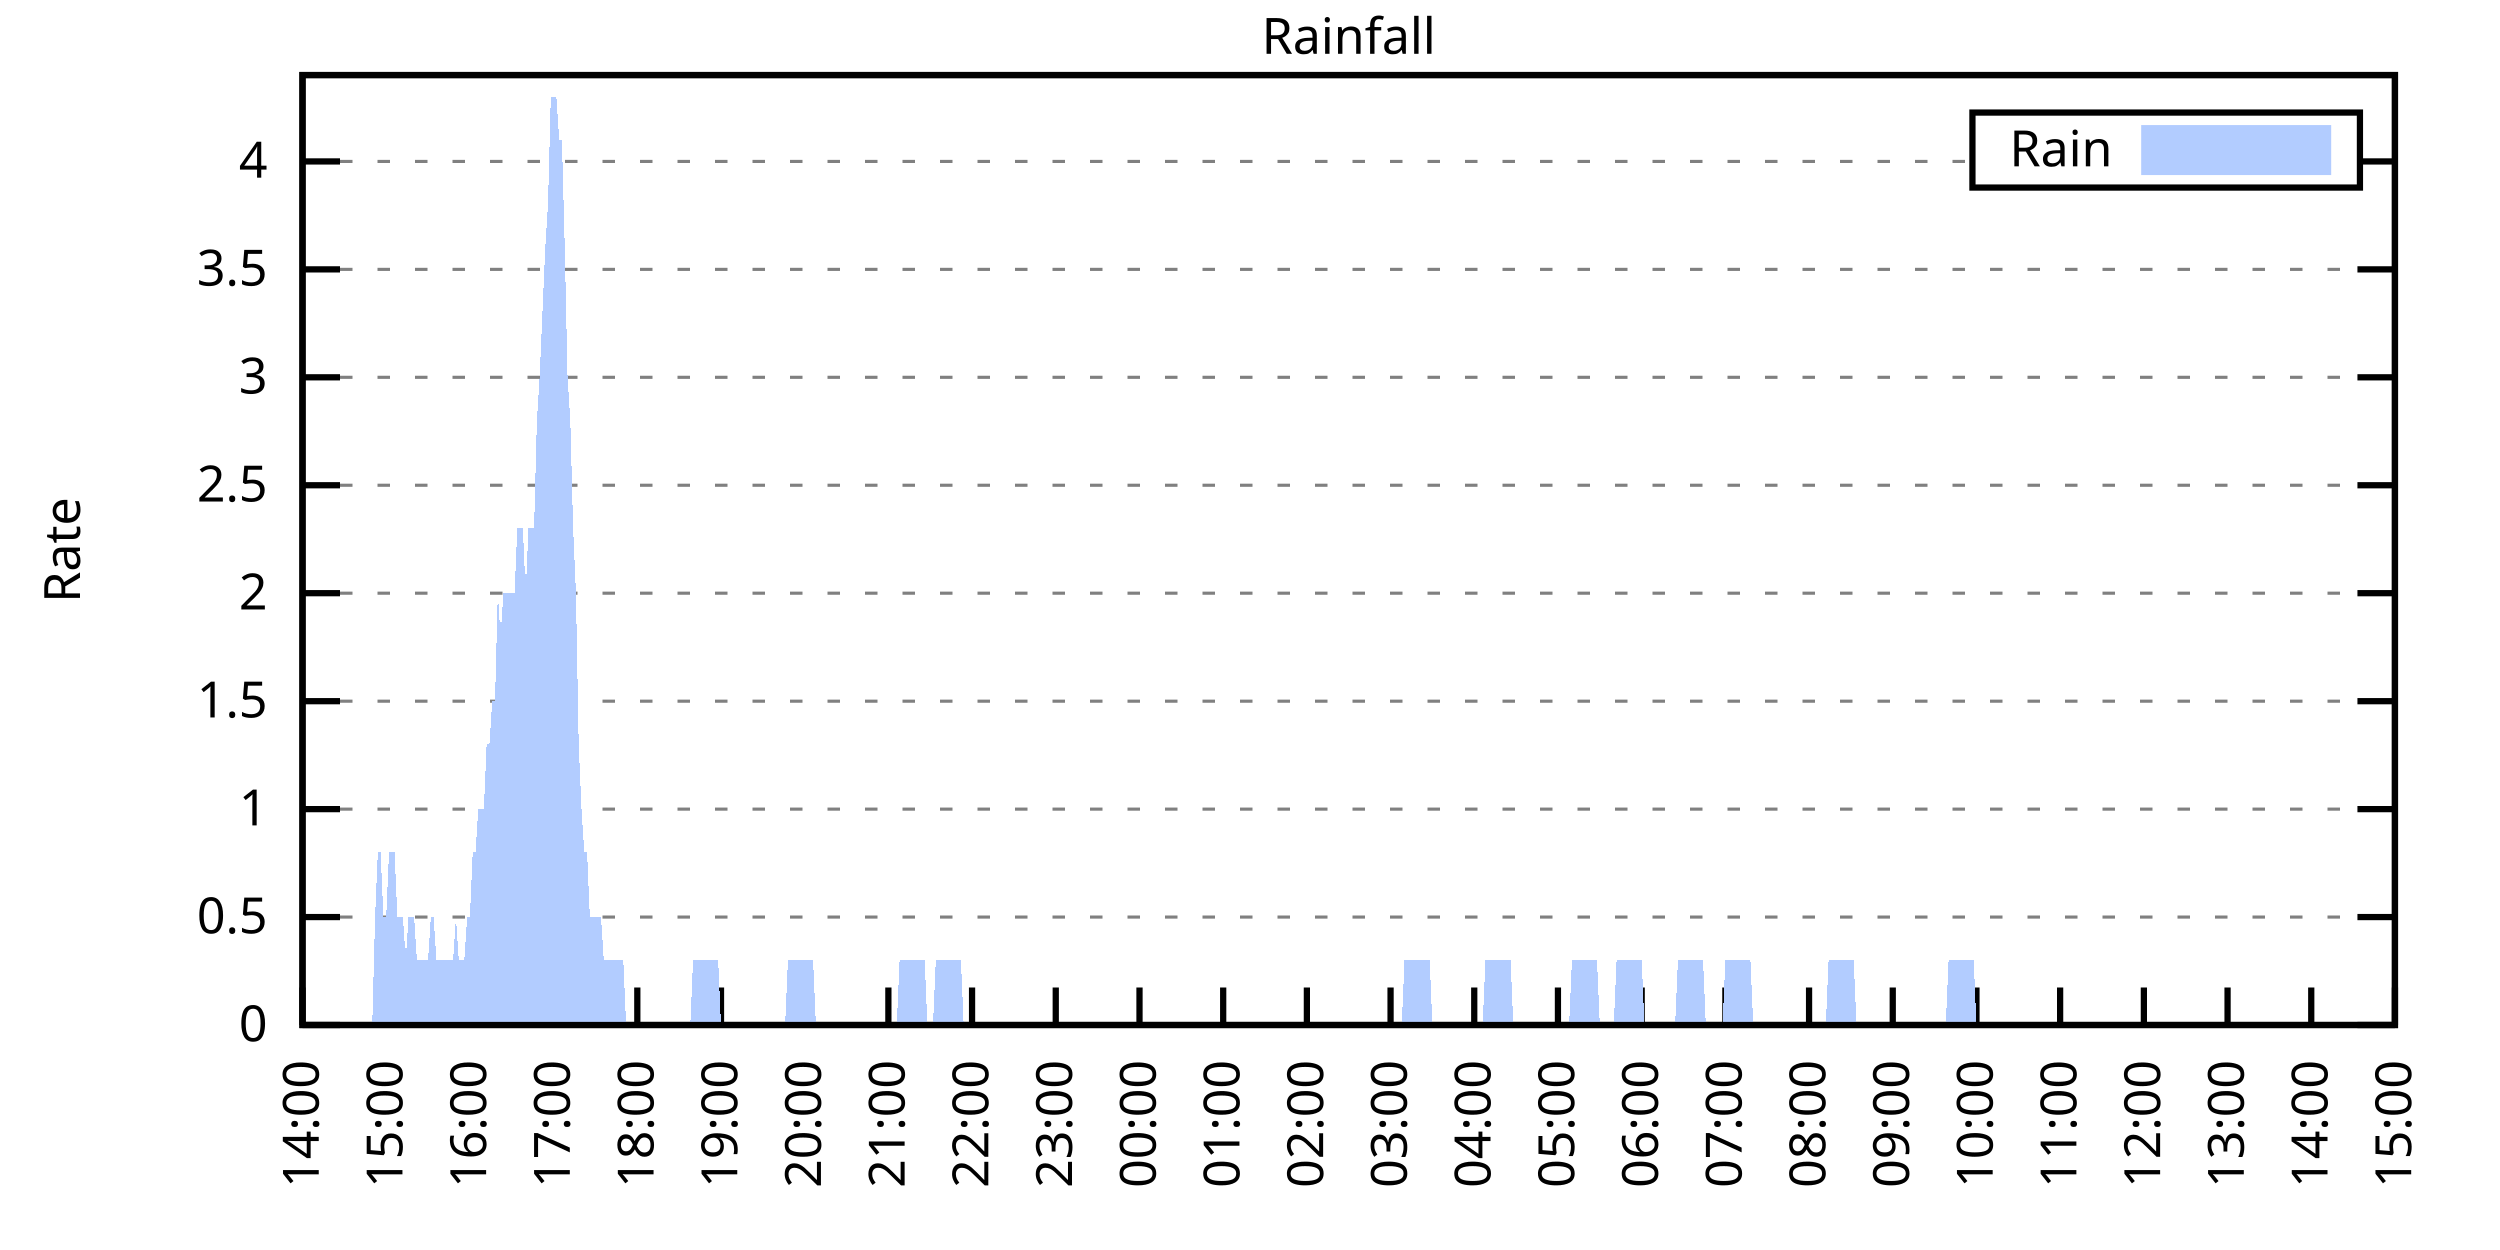
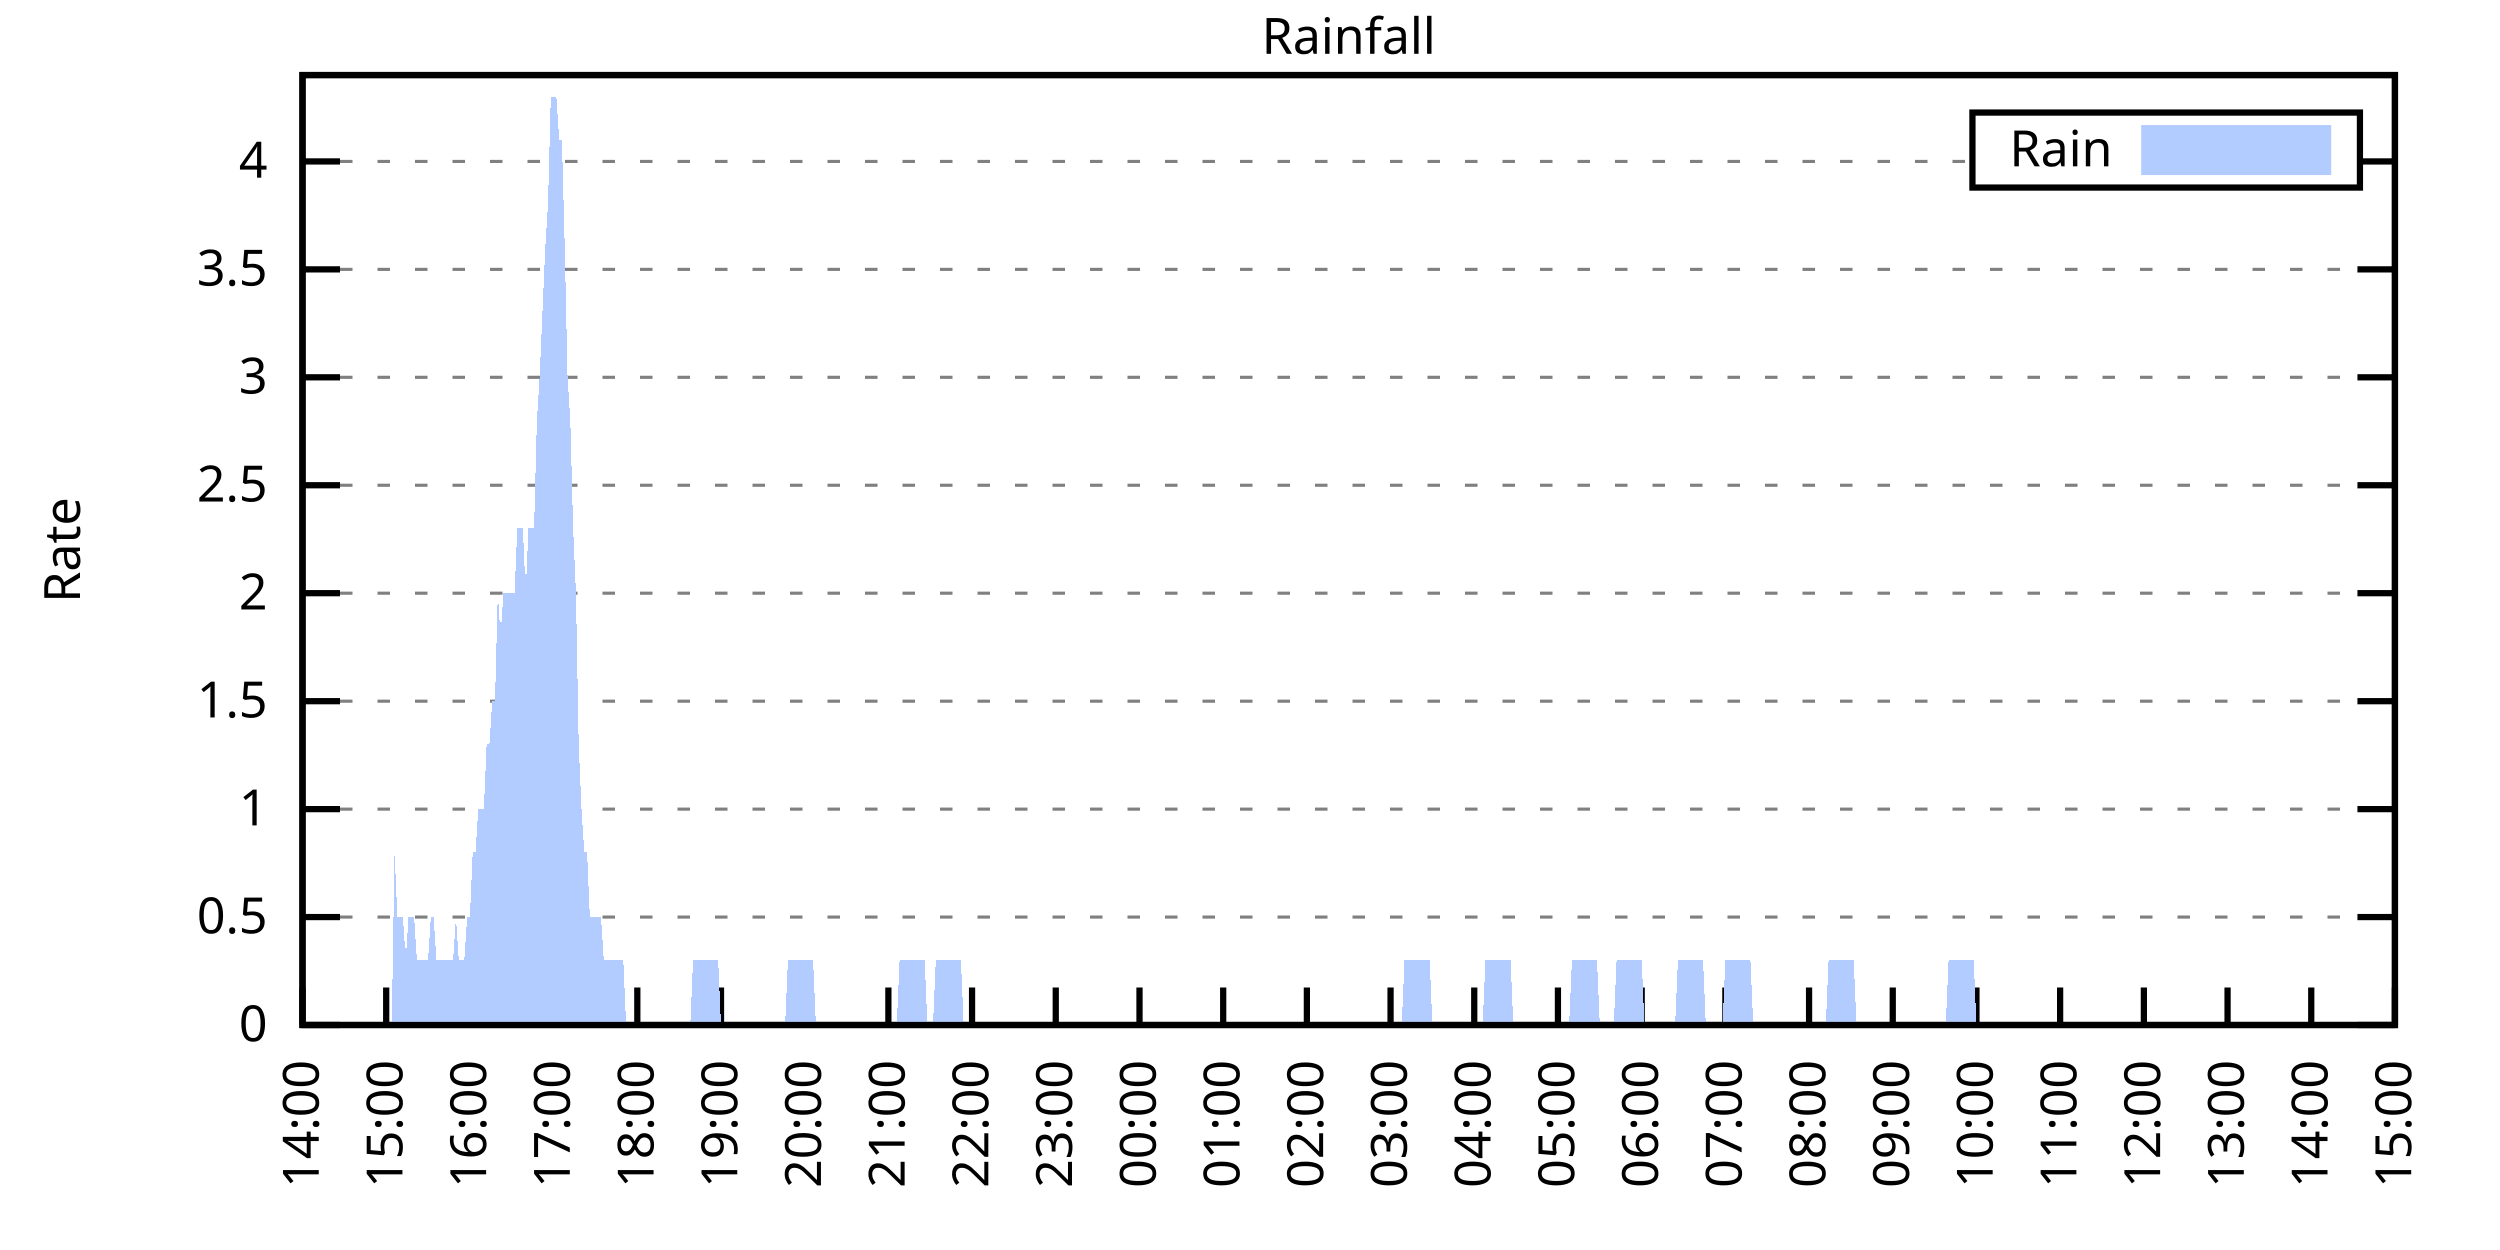
<svg xmlns="http://www.w3.org/2000/svg" xmlns:xlink="http://www.w3.org/1999/xlink" width="400" height="200" viewBox="0 0 400 200">
  <g id="gnuplot_canvas">
    <rect x="0" y="0" width="400" height="200" fill="none" />
    <defs>
      <circle id="gpDot" r="0.5" stroke-width="0.5" stroke="currentColor" />
      <path id="gpPt0" stroke-width="0.333" stroke="currentColor" d="M-1,0 h2 M0,-1 v2" />
      <path id="gpPt1" stroke-width="0.333" stroke="currentColor" d="M-1,-1 L1,1 M1,-1 L-1,1" />
      <path id="gpPt2" stroke-width="0.333" stroke="currentColor" d="M-1,0 L1,0 M0,-1 L0,1 M-1,-1 L1,1 M-1,1 L1,-1" />
      <rect id="gpPt3" stroke-width="0.333" stroke="currentColor" x="-1" y="-1" width="2" height="2" />
      <rect id="gpPt4" stroke-width="0.333" stroke="currentColor" fill="currentColor" x="-1" y="-1" width="2" height="2" />
      <circle id="gpPt5" stroke-width="0.333" stroke="currentColor" cx="0" cy="0" r="1" />
      <use xlink:href="#gpPt5" id="gpPt6" fill="currentColor" stroke="none" />
      <path id="gpPt7" stroke-width="0.333" stroke="currentColor" d="M0,-1.33 L-1.33,0.67 L1.33,0.67 z" />
      <use xlink:href="#gpPt7" id="gpPt8" fill="currentColor" stroke="none" />
      <use xlink:href="#gpPt7" id="gpPt9" stroke="currentColor" transform="rotate(180)" />
      <use xlink:href="#gpPt9" id="gpPt10" fill="currentColor" stroke="none" />
      <use xlink:href="#gpPt3" id="gpPt11" stroke="currentColor" transform="rotate(45)" />
      <use xlink:href="#gpPt11" id="gpPt12" fill="currentColor" stroke="none" />
      <path id="gpPt13" stroke-width="0.333" stroke="currentColor" d="M0,1.330 L1.265,0.411 L0.782,-1.067 L-0.782,-1.076 L-1.265,0.411 z" />
      <use xlink:href="#gpPt13" id="gpPt14" fill="currentColor" stroke="none" />
      <filter id="textbox" filterUnits="objectBoundingBox" x="0" y="0" height="1" width="1">
        <feFlood flood-color="white" flood-opacity="1" result="bgnd" />
        <feComposite in="SourceGraphic" in2="bgnd" operator="atop" />
      </filter>
      <filter id="greybox" filterUnits="objectBoundingBox" x="0" y="0" height="1" width="1">
        <feFlood flood-color="lightgrey" flood-opacity="1" result="grey" />
        <feComposite in="SourceGraphic" in2="grey" operator="atop" />
      </filter>
    </defs>
    <g fill="none" color="white" stroke="currentColor" stroke-width="1.00" stroke-linecap="butt" stroke-linejoin="miter">
</g>
    <g fill="none" color="black" stroke="currentColor" stroke-width="1.00" stroke-linecap="butt" stroke-linejoin="miter">
      <g stroke="none" shape-rendering="crispEdges">
        <polygon fill="rgb(255, 255, 255)" points="48.40,164.00 383.18,164.00 383.18,12.02 48.40,12.02 " />
      </g>
    </g>
    <g fill="none" color="black" stroke="currentColor" stroke-width="1.00" stroke-linecap="butt" stroke-linejoin="miter">
</g>
    <g fill="none" color="black" stroke="black" stroke-width="0.50" stroke-linecap="butt" stroke-linejoin="miter">
</g>
    <g fill="none" color="gray" stroke="currentColor" stroke-width="0.50" stroke-linecap="butt" stroke-linejoin="miter">
      <path stroke="gray" stroke-dasharray="2,4" class="gridline" d="M48.40,164.00 L383.19,164.00  " />
    </g>
    <g fill="none" color="gray" stroke="gray" stroke-width="1.00" stroke-linecap="butt" stroke-linejoin="miter">
</g>
    <g fill="none" color="black" stroke="currentColor" stroke-width="1.00" stroke-linecap="butt" stroke-linejoin="miter">
      <path stroke="black" d="M48.40,164.00 L54.40,164.00 M383.19,164.00 L377.19,164.00  " />
      <g transform="translate(42.80,166.60)" stroke="none" fill="black" font-family="Sans" font-size="8.00" text-anchor="end">
        <text>
          <tspan font-family="Sans"> 0</tspan>
        </text>
      </g>
    </g>
    <g fill="none" color="black" stroke="currentColor" stroke-width="1.00" stroke-linecap="butt" stroke-linejoin="miter">
</g>
    <g fill="none" color="black" stroke="black" stroke-width="0.50" stroke-linecap="butt" stroke-linejoin="miter">
</g>
    <g fill="none" color="gray" stroke="currentColor" stroke-width="0.50" stroke-linecap="butt" stroke-linejoin="miter">
      <path stroke="gray" stroke-dasharray="2,4" class="gridline" d="M48.40,146.73 L383.19,146.73  " />
    </g>
    <g fill="none" color="gray" stroke="gray" stroke-width="1.00" stroke-linecap="butt" stroke-linejoin="miter">
</g>
    <g fill="none" color="black" stroke="currentColor" stroke-width="1.00" stroke-linecap="butt" stroke-linejoin="miter">
      <path stroke="black" d="M48.40,146.73 L54.40,146.73 M383.19,146.73 L377.19,146.73  " />
      <g transform="translate(42.80,149.33)" stroke="none" fill="black" font-family="Sans" font-size="8.00" text-anchor="end">
        <text>
          <tspan font-family="Sans"> 0.5</tspan>
        </text>
      </g>
    </g>
    <g fill="none" color="black" stroke="currentColor" stroke-width="1.00" stroke-linecap="butt" stroke-linejoin="miter">
</g>
    <g fill="none" color="black" stroke="black" stroke-width="0.50" stroke-linecap="butt" stroke-linejoin="miter">
</g>
    <g fill="none" color="gray" stroke="currentColor" stroke-width="0.50" stroke-linecap="butt" stroke-linejoin="miter">
      <path stroke="gray" stroke-dasharray="2,4" class="gridline" d="M48.40,129.46 L383.19,129.46  " />
    </g>
    <g fill="none" color="gray" stroke="gray" stroke-width="1.00" stroke-linecap="butt" stroke-linejoin="miter">
</g>
    <g fill="none" color="black" stroke="currentColor" stroke-width="1.00" stroke-linecap="butt" stroke-linejoin="miter">
      <path stroke="black" d="M48.40,129.46 L54.40,129.46 M383.19,129.46 L377.19,129.46  " />
      <g transform="translate(42.80,132.06)" stroke="none" fill="black" font-family="Sans" font-size="8.00" text-anchor="end">
        <text>
          <tspan font-family="Sans"> 1</tspan>
        </text>
      </g>
    </g>
    <g fill="none" color="black" stroke="currentColor" stroke-width="1.00" stroke-linecap="butt" stroke-linejoin="miter">
</g>
    <g fill="none" color="black" stroke="black" stroke-width="0.50" stroke-linecap="butt" stroke-linejoin="miter">
</g>
    <g fill="none" color="gray" stroke="currentColor" stroke-width="0.50" stroke-linecap="butt" stroke-linejoin="miter">
      <path stroke="gray" stroke-dasharray="2,4" class="gridline" d="M48.40,112.19 L383.19,112.19  " />
    </g>
    <g fill="none" color="gray" stroke="gray" stroke-width="1.00" stroke-linecap="butt" stroke-linejoin="miter">
</g>
    <g fill="none" color="black" stroke="currentColor" stroke-width="1.00" stroke-linecap="butt" stroke-linejoin="miter">
      <path stroke="black" d="M48.40,112.19 L54.40,112.19 M383.19,112.19 L377.19,112.19  " />
      <g transform="translate(42.80,114.79)" stroke="none" fill="black" font-family="Sans" font-size="8.00" text-anchor="end">
        <text>
          <tspan font-family="Sans"> 1.5</tspan>
        </text>
      </g>
    </g>
    <g fill="none" color="black" stroke="currentColor" stroke-width="1.00" stroke-linecap="butt" stroke-linejoin="miter">
</g>
    <g fill="none" color="black" stroke="black" stroke-width="0.50" stroke-linecap="butt" stroke-linejoin="miter">
</g>
    <g fill="none" color="gray" stroke="currentColor" stroke-width="0.50" stroke-linecap="butt" stroke-linejoin="miter">
      <path stroke="gray" stroke-dasharray="2,4" class="gridline" d="M48.40,94.91 L383.19,94.91  " />
    </g>
    <g fill="none" color="gray" stroke="gray" stroke-width="1.00" stroke-linecap="butt" stroke-linejoin="miter">
</g>
    <g fill="none" color="black" stroke="currentColor" stroke-width="1.00" stroke-linecap="butt" stroke-linejoin="miter">
      <path stroke="black" d="M48.40,94.91 L54.40,94.91 M383.19,94.91 L377.19,94.91  " />
      <g transform="translate(42.80,97.51)" stroke="none" fill="black" font-family="Sans" font-size="8.00" text-anchor="end">
        <text>
          <tspan font-family="Sans"> 2</tspan>
        </text>
      </g>
    </g>
    <g fill="none" color="black" stroke="currentColor" stroke-width="1.00" stroke-linecap="butt" stroke-linejoin="miter">
</g>
    <g fill="none" color="black" stroke="black" stroke-width="0.50" stroke-linecap="butt" stroke-linejoin="miter">
</g>
    <g fill="none" color="gray" stroke="currentColor" stroke-width="0.50" stroke-linecap="butt" stroke-linejoin="miter">
      <path stroke="gray" stroke-dasharray="2,4" class="gridline" d="M48.40,77.64 L383.19,77.64  " />
    </g>
    <g fill="none" color="gray" stroke="gray" stroke-width="1.00" stroke-linecap="butt" stroke-linejoin="miter">
</g>
    <g fill="none" color="black" stroke="currentColor" stroke-width="1.00" stroke-linecap="butt" stroke-linejoin="miter">
      <path stroke="black" d="M48.40,77.64 L54.40,77.64 M383.19,77.64 L377.19,77.64  " />
      <g transform="translate(42.80,80.24)" stroke="none" fill="black" font-family="Sans" font-size="8.00" text-anchor="end">
        <text>
          <tspan font-family="Sans"> 2.5</tspan>
        </text>
      </g>
    </g>
    <g fill="none" color="black" stroke="currentColor" stroke-width="1.00" stroke-linecap="butt" stroke-linejoin="miter">
</g>
    <g fill="none" color="black" stroke="black" stroke-width="0.50" stroke-linecap="butt" stroke-linejoin="miter">
</g>
    <g fill="none" color="gray" stroke="currentColor" stroke-width="0.50" stroke-linecap="butt" stroke-linejoin="miter">
      <path stroke="gray" stroke-dasharray="2,4" class="gridline" d="M48.40,60.37 L383.19,60.37  " />
    </g>
    <g fill="none" color="gray" stroke="gray" stroke-width="1.00" stroke-linecap="butt" stroke-linejoin="miter">
</g>
    <g fill="none" color="black" stroke="currentColor" stroke-width="1.00" stroke-linecap="butt" stroke-linejoin="miter">
      <path stroke="black" d="M48.40,60.37 L54.40,60.37 M383.19,60.37 L377.19,60.37  " />
      <g transform="translate(42.80,62.97)" stroke="none" fill="black" font-family="Sans" font-size="8.00" text-anchor="end">
        <text>
          <tspan font-family="Sans"> 3</tspan>
        </text>
      </g>
    </g>
    <g fill="none" color="black" stroke="currentColor" stroke-width="1.00" stroke-linecap="butt" stroke-linejoin="miter">
</g>
    <g fill="none" color="black" stroke="black" stroke-width="0.50" stroke-linecap="butt" stroke-linejoin="miter">
</g>
    <g fill="none" color="gray" stroke="currentColor" stroke-width="0.50" stroke-linecap="butt" stroke-linejoin="miter">
      <path stroke="gray" stroke-dasharray="2,4" class="gridline" d="M48.40,43.10 L383.19,43.10  " />
    </g>
    <g fill="none" color="gray" stroke="gray" stroke-width="1.00" stroke-linecap="butt" stroke-linejoin="miter">
</g>
    <g fill="none" color="black" stroke="currentColor" stroke-width="1.00" stroke-linecap="butt" stroke-linejoin="miter">
      <path stroke="black" d="M48.40,43.10 L54.40,43.10 M383.19,43.10 L377.19,43.10  " />
      <g transform="translate(42.80,45.70)" stroke="none" fill="black" font-family="Sans" font-size="8.00" text-anchor="end">
        <text>
          <tspan font-family="Sans"> 3.5</tspan>
        </text>
      </g>
    </g>
    <g fill="none" color="black" stroke="currentColor" stroke-width="1.00" stroke-linecap="butt" stroke-linejoin="miter">
</g>
    <g fill="none" color="black" stroke="black" stroke-width="0.50" stroke-linecap="butt" stroke-linejoin="miter">
</g>
    <g fill="none" color="gray" stroke="currentColor" stroke-width="0.50" stroke-linecap="butt" stroke-linejoin="miter">
      <path stroke="gray" stroke-dasharray="2,4" class="gridline" d="M48.40,25.83 L315.59,25.83 M377.59,25.83 L383.19,25.83  " />
    </g>
    <g fill="none" color="gray" stroke="gray" stroke-width="1.00" stroke-linecap="butt" stroke-linejoin="miter">
</g>
    <g fill="none" color="black" stroke="currentColor" stroke-width="1.00" stroke-linecap="butt" stroke-linejoin="miter">
      <path stroke="black" d="M48.40,25.83 L54.40,25.83 M383.19,25.83 L377.19,25.83  " />
      <g transform="translate(42.80,28.43)" stroke="none" fill="black" font-family="Sans" font-size="8.00" text-anchor="end">
        <text>
          <tspan font-family="Sans"> 4</tspan>
        </text>
      </g>
    </g>
    <g fill="none" color="black" stroke="currentColor" stroke-width="1.00" stroke-linecap="butt" stroke-linejoin="miter">
      <path stroke="black" d="M48.40,164.00 L48.40,158.00  " />
      <g transform="translate(51.00,169.60) rotate(270.00)" stroke="none" fill="black" font-family="Sans" font-size="8.00" text-anchor="end">
        <text>
          <tspan font-family="Sans">14:00</tspan>
        </text>
      </g>
    </g>
    <g fill="none" color="black" stroke="currentColor" stroke-width="1.00" stroke-linecap="butt" stroke-linejoin="miter">
      <path stroke="black" d="M61.79,164.00 L61.79,158.00  " />
      <g transform="translate(64.39,169.60) rotate(270.00)" stroke="none" fill="black" font-family="Sans" font-size="8.00" text-anchor="end">
        <text>
          <tspan font-family="Sans">15:00</tspan>
        </text>
      </g>
    </g>
    <g fill="none" color="black" stroke="currentColor" stroke-width="1.00" stroke-linecap="butt" stroke-linejoin="miter">
      <path stroke="black" d="M75.18,164.00 L75.18,158.00  " />
      <g transform="translate(77.78,169.60) rotate(270.00)" stroke="none" fill="black" font-family="Sans" font-size="8.00" text-anchor="end">
        <text>
          <tspan font-family="Sans">16:00</tspan>
        </text>
      </g>
    </g>
    <g fill="none" color="black" stroke="currentColor" stroke-width="1.00" stroke-linecap="butt" stroke-linejoin="miter">
      <path stroke="black" d="M88.57,164.00 L88.57,158.00  " />
      <g transform="translate(91.17,169.60) rotate(270.00)" stroke="none" fill="black" font-family="Sans" font-size="8.00" text-anchor="end">
        <text>
          <tspan font-family="Sans">17:00</tspan>
        </text>
      </g>
    </g>
    <g fill="none" color="black" stroke="currentColor" stroke-width="1.00" stroke-linecap="butt" stroke-linejoin="miter">
      <path stroke="black" d="M101.97,164.00 L101.97,158.00  " />
      <g transform="translate(104.57,169.60) rotate(270.00)" stroke="none" fill="black" font-family="Sans" font-size="8.00" text-anchor="end">
        <text>
          <tspan font-family="Sans">18:00</tspan>
        </text>
      </g>
    </g>
    <g fill="none" color="black" stroke="currentColor" stroke-width="1.00" stroke-linecap="butt" stroke-linejoin="miter">
      <path stroke="black" d="M115.36,164.00 L115.36,158.00  " />
      <g transform="translate(117.96,169.60) rotate(270.00)" stroke="none" fill="black" font-family="Sans" font-size="8.00" text-anchor="end">
        <text>
          <tspan font-family="Sans">19:00</tspan>
        </text>
      </g>
    </g>
    <g fill="none" color="black" stroke="currentColor" stroke-width="1.00" stroke-linecap="butt" stroke-linejoin="miter">
      <path stroke="black" d="M128.75,164.00 L128.75,158.00  " />
      <g transform="translate(131.35,169.60) rotate(270.00)" stroke="none" fill="black" font-family="Sans" font-size="8.00" text-anchor="end">
        <text>
          <tspan font-family="Sans">20:00</tspan>
        </text>
      </g>
    </g>
    <g fill="none" color="black" stroke="currentColor" stroke-width="1.00" stroke-linecap="butt" stroke-linejoin="miter">
      <path stroke="black" d="M142.14,164.00 L142.14,158.00  " />
      <g transform="translate(144.74,169.60) rotate(270.00)" stroke="none" fill="black" font-family="Sans" font-size="8.00" text-anchor="end">
        <text>
          <tspan font-family="Sans">21:00</tspan>
        </text>
      </g>
    </g>
    <g fill="none" color="black" stroke="currentColor" stroke-width="1.00" stroke-linecap="butt" stroke-linejoin="miter">
      <path stroke="black" d="M155.53,164.00 L155.53,158.00  " />
      <g transform="translate(158.13,169.60) rotate(270.00)" stroke="none" fill="black" font-family="Sans" font-size="8.00" text-anchor="end">
        <text>
          <tspan font-family="Sans">22:00</tspan>
        </text>
      </g>
    </g>
    <g fill="none" color="black" stroke="currentColor" stroke-width="1.00" stroke-linecap="butt" stroke-linejoin="miter">
      <path stroke="black" d="M168.92,164.00 L168.92,158.00  " />
      <g transform="translate(171.52,169.60) rotate(270.00)" stroke="none" fill="black" font-family="Sans" font-size="8.00" text-anchor="end">
        <text>
          <tspan font-family="Sans">23:00</tspan>
        </text>
      </g>
    </g>
    <g fill="none" color="black" stroke="currentColor" stroke-width="1.00" stroke-linecap="butt" stroke-linejoin="miter">
      <path stroke="black" d="M182.32,164.00 L182.32,158.00  " />
      <g transform="translate(184.92,169.60) rotate(270.00)" stroke="none" fill="black" font-family="Sans" font-size="8.00" text-anchor="end">
        <text>
          <tspan font-family="Sans">00:00</tspan>
        </text>
      </g>
    </g>
    <g fill="none" color="black" stroke="currentColor" stroke-width="1.00" stroke-linecap="butt" stroke-linejoin="miter">
      <path stroke="black" d="M195.71,164.00 L195.71,158.00  " />
      <g transform="translate(198.31,169.60) rotate(270.00)" stroke="none" fill="black" font-family="Sans" font-size="8.00" text-anchor="end">
        <text>
          <tspan font-family="Sans">01:00</tspan>
        </text>
      </g>
    </g>
    <g fill="none" color="black" stroke="currentColor" stroke-width="1.00" stroke-linecap="butt" stroke-linejoin="miter">
      <path stroke="black" d="M209.10,164.00 L209.10,158.00  " />
      <g transform="translate(211.70,169.60) rotate(270.00)" stroke="none" fill="black" font-family="Sans" font-size="8.00" text-anchor="end">
        <text>
          <tspan font-family="Sans">02:00</tspan>
        </text>
      </g>
    </g>
    <g fill="none" color="black" stroke="currentColor" stroke-width="1.00" stroke-linecap="butt" stroke-linejoin="miter">
      <path stroke="black" d="M222.49,164.00 L222.49,158.00  " />
      <g transform="translate(225.09,169.60) rotate(270.00)" stroke="none" fill="black" font-family="Sans" font-size="8.00" text-anchor="end">
        <text>
          <tspan font-family="Sans">03:00</tspan>
        </text>
      </g>
    </g>
    <g fill="none" color="black" stroke="currentColor" stroke-width="1.00" stroke-linecap="butt" stroke-linejoin="miter">
      <path stroke="black" d="M235.88,164.00 L235.88,158.00  " />
      <g transform="translate(238.48,169.60) rotate(270.00)" stroke="none" fill="black" font-family="Sans" font-size="8.00" text-anchor="end">
        <text>
          <tspan font-family="Sans">04:00</tspan>
        </text>
      </g>
    </g>
    <g fill="none" color="black" stroke="currentColor" stroke-width="1.00" stroke-linecap="butt" stroke-linejoin="miter">
      <path stroke="black" d="M249.27,164.00 L249.27,158.00  " />
      <g transform="translate(251.87,169.60) rotate(270.00)" stroke="none" fill="black" font-family="Sans" font-size="8.00" text-anchor="end">
        <text>
          <tspan font-family="Sans">05:00</tspan>
        </text>
      </g>
    </g>
    <g fill="none" color="black" stroke="currentColor" stroke-width="1.00" stroke-linecap="butt" stroke-linejoin="miter">
      <path stroke="black" d="M262.67,164.00 L262.67,158.00  " />
      <g transform="translate(265.27,169.60) rotate(270.00)" stroke="none" fill="black" font-family="Sans" font-size="8.00" text-anchor="end">
        <text>
          <tspan font-family="Sans">06:00</tspan>
        </text>
      </g>
    </g>
    <g fill="none" color="black" stroke="currentColor" stroke-width="1.00" stroke-linecap="butt" stroke-linejoin="miter">
      <path stroke="black" d="M276.06,164.00 L276.06,158.00  " />
      <g transform="translate(278.66,169.60) rotate(270.00)" stroke="none" fill="black" font-family="Sans" font-size="8.00" text-anchor="end">
        <text>
          <tspan font-family="Sans">07:00</tspan>
        </text>
      </g>
    </g>
    <g fill="none" color="black" stroke="currentColor" stroke-width="1.00" stroke-linecap="butt" stroke-linejoin="miter">
      <path stroke="black" d="M289.45,164.00 L289.45,158.00  " />
      <g transform="translate(292.05,169.60) rotate(270.00)" stroke="none" fill="black" font-family="Sans" font-size="8.00" text-anchor="end">
        <text>
          <tspan font-family="Sans">08:00</tspan>
        </text>
      </g>
    </g>
    <g fill="none" color="black" stroke="currentColor" stroke-width="1.00" stroke-linecap="butt" stroke-linejoin="miter">
      <path stroke="black" d="M302.84,164.00 L302.84,158.00  " />
      <g transform="translate(305.44,169.60) rotate(270.00)" stroke="none" fill="black" font-family="Sans" font-size="8.00" text-anchor="end">
        <text>
          <tspan font-family="Sans">09:00</tspan>
        </text>
      </g>
    </g>
    <g fill="none" color="black" stroke="currentColor" stroke-width="1.00" stroke-linecap="butt" stroke-linejoin="miter">
      <path stroke="black" d="M316.23,164.00 L316.23,158.00  " />
      <g transform="translate(318.83,169.60) rotate(270.00)" stroke="none" fill="black" font-family="Sans" font-size="8.00" text-anchor="end">
        <text>
          <tspan font-family="Sans">10:00</tspan>
        </text>
      </g>
    </g>
    <g fill="none" color="black" stroke="currentColor" stroke-width="1.00" stroke-linecap="butt" stroke-linejoin="miter">
      <path stroke="black" d="M329.62,164.00 L329.62,158.00  " />
      <g transform="translate(332.22,169.60) rotate(270.00)" stroke="none" fill="black" font-family="Sans" font-size="8.00" text-anchor="end">
        <text>
          <tspan font-family="Sans">11:00</tspan>
        </text>
      </g>
    </g>
    <g fill="none" color="black" stroke="currentColor" stroke-width="1.00" stroke-linecap="butt" stroke-linejoin="miter">
      <path stroke="black" d="M343.02,164.00 L343.02,158.00  " />
      <g transform="translate(345.62,169.60) rotate(270.00)" stroke="none" fill="black" font-family="Sans" font-size="8.00" text-anchor="end">
        <text>
          <tspan font-family="Sans">12:00</tspan>
        </text>
      </g>
    </g>
    <g fill="none" color="black" stroke="currentColor" stroke-width="1.00" stroke-linecap="butt" stroke-linejoin="miter">
      <path stroke="black" d="M356.41,164.00 L356.41,158.00  " />
      <g transform="translate(359.01,169.60) rotate(270.00)" stroke="none" fill="black" font-family="Sans" font-size="8.00" text-anchor="end">
        <text>
          <tspan font-family="Sans">13:00</tspan>
        </text>
      </g>
    </g>
    <g fill="none" color="black" stroke="currentColor" stroke-width="1.00" stroke-linecap="butt" stroke-linejoin="miter">
      <path stroke="black" d="M369.80,164.00 L369.80,158.00  " />
      <g transform="translate(372.40,169.60) rotate(270.00)" stroke="none" fill="black" font-family="Sans" font-size="8.00" text-anchor="end">
        <text>
          <tspan font-family="Sans">14:00</tspan>
        </text>
      </g>
    </g>
    <g fill="none" color="black" stroke="currentColor" stroke-width="1.00" stroke-linecap="butt" stroke-linejoin="miter">
      <path stroke="black" d="M383.19,164.00 L383.19,158.00  " />
      <g transform="translate(385.79,169.60) rotate(270.00)" stroke="none" fill="black" font-family="Sans" font-size="8.00" text-anchor="end">
        <text>
          <tspan font-family="Sans">15:00</tspan>
        </text>
      </g>
    </g>
    <g fill="none" color="black" stroke="currentColor" stroke-width="1.00" stroke-linecap="butt" stroke-linejoin="miter">
</g>
    <g fill="none" color="black" stroke="currentColor" stroke-width="1.00" stroke-linecap="butt" stroke-linejoin="miter">
      <path stroke="black" d="M48.40,12.01 L48.40,164.00 L383.19,164.00 L383.19,12.01 L48.40,12.01 Z  " />
    </g>
    <g fill="none" color="black" stroke="currentColor" stroke-width="1.00" stroke-linecap="butt" stroke-linejoin="miter">
</g>
    <g fill="none" color="black" stroke="currentColor" stroke-width="1.00" stroke-linecap="butt" stroke-linejoin="miter">
      <path stroke="black" d="M315.59,30.01 L315.59,18.01 L377.59,18.01 L377.59,30.01 L315.59,30.01 Z  " />
    </g>
    <g id="Rainfall_plot_1">
      <g fill="none" color="white" stroke="black" stroke-width="2.00" stroke-linecap="butt" stroke-linejoin="miter">
</g>
      <g fill="none" color="black" stroke="currentColor" stroke-width="2.00" stroke-linecap="butt" stroke-linejoin="miter">
        <g transform="translate(337.99,26.61)" stroke="none" fill="black" font-family="Sans" font-size="8.00" text-anchor="end">
          <text>
            <tspan font-family="Sans">Rain</tspan>
          </text>
        </g>
      </g>
      <g fill="none" color="black" stroke="currentColor" stroke-width="2.00" stroke-linecap="butt" stroke-linejoin="miter">
        <g stroke="none" shape-rendering="crispEdges">
          <polygon fill="rgb(178, 204, 255)" points="343.59,27.01 371.99,27.01 371.99,21.01 343.59,21.01 " />
        </g>
        <path stroke="rgb(178, 204, 255)" d="M343.59,27.01 L371.99,27.01 L371.99,21.01 L343.59,21.01 L343.59,27.01 Z  " />
      </g>
      <g fill="none" color="black" stroke="currentColor" stroke-width="2.00" stroke-linecap="butt" stroke-linejoin="miter">
        <g stroke="none" shape-rendering="crispEdges">
-           <polygon fill="rgb(178, 204, 255)" points="55.54,164.00 55.99,164.00 56.43,164.00 56.88,164.00 57.33,164.00 57.77,164.00 58.22,164.00 58.67,164.00 59.11,164.00 59.56,164.00 60.01,146.73 60.45,136.37 60.90,136.37 61.35,146.73 61.79,146.73 62.24,136.37 62.68,136.37 63.13,136.37 63.58,146.73 64.02,146.73 64.47,146.73 64.92,153.64 65.36,146.73 65.81,146.73 66.26,146.73 66.70,153.64 67.15,153.64 67.59,153.64 68.04,153.64 68.49,153.64 68.93,146.73 69.38,146.73 69.83,153.64 70.27,153.64 70.72,153.64 71.17,153.64 71.61,153.64 72.06,153.64 72.50,153.64 72.95,146.73 73.40,153.64 73.84,153.64 74.29,153.64 74.74,146.73 75.18,146.73 75.63,136.37 76.08,136.37 76.52,129.46 76.97,129.46 77.42,129.46 77.86,119.09 78.31,119.09 78.75,112.19 79.20,112.19 79.65,94.91 80.09,101.82 80.54,94.91 80.99,94.91 81.43,94.91 81.88,94.91 82.33,94.91 82.77,84.55 83.22,84.55 83.66,84.55 84.11,94.91 84.56,84.55 85.00,84.55 85.45,84.55 85.90,67.28 86.34,60.37 86.79,50.01 87.24,39.64 87.68,32.74 88.13,15.46 88.57,15.46 89.02,15.46 89.47,22.37 89.91,22.37 90.36,39.64 90.81,60.37 91.25,67.28 91.70,84.55 92.15,94.91 92.59,119.09 93.04,129.46 93.49,136.37 93.93,136.37 94.38,146.73 94.82,146.73 95.27,146.73 95.72,146.73 96.16,146.73 96.61,153.64 97.06,153.64 97.50,153.64 97.95,153.64 98.40,153.64 98.84,153.64 99.29,153.64 99.73,153.64 100.18,164.00 100.63,164.00 101.07,164.00 101.52,164.00 101.97,164.00 102.41,164.00 102.86,164.00 103.31,164.00 103.75,164.00 104.20,164.00 104.64,164.00 105.09,164.00 105.54,164.00 105.98,164.00 106.43,164.00 106.88,164.00 107.32,164.00 107.77,164.00 108.22,164.00 108.66,164.00 109.11,164.00 109.55,164.00 110.00,164.00 110.45,164.00 110.89,153.64 111.34,153.64 111.79,153.64 112.23,153.64 112.68,153.64 113.13,153.64 113.57,153.64 114.02,153.64 114.47,153.64 114.91,153.64 115.36,164.00 115.80,164.00 116.25,164.00 116.70,164.00 117.14,164.00 117.59,164.00 118.04,164.00 118.48,164.00 118.93,164.00 119.38,164.00 119.82,164.00 120.27,164.00 120.71,164.00 121.16,164.00 121.61,164.00 122.05,164.00 122.50,164.00 122.95,164.00 123.39,164.00 123.84,164.00 124.29,164.00 124.73,164.00 125.18,164.00 125.62,164.00 126.07,153.64 126.52,153.64 126.96,153.64 127.41,153.64 127.86,153.64 128.30,153.64 128.75,153.64 129.20,153.64 129.64,153.64 130.09,153.64 130.54,164.00 130.98,164.00 131.43,164.00 131.87,164.00 132.32,164.00 132.77,164.00 133.21,164.00 133.66,164.00 134.11,164.00 134.55,164.00 135.00,164.00 135.45,164.00 135.89,164.00 136.34,164.00 136.78,164.00 137.23,164.00 137.68,164.00 138.12,164.00 138.57,164.00 139.02,164.00 139.46,164.00 139.91,164.00 140.36,164.00 140.80,164.00 141.25,164.00 141.69,164.00 142.14,164.00 142.59,164.00 143.03,164.00 143.48,164.00 143.93,153.64 144.37,153.64 144.82,153.64 145.27,153.64 145.71,153.64 146.16,153.64 146.61,153.64 147.05,153.64 147.50,153.64 147.94,153.64 148.39,164.00 148.84,164.00 149.28,164.00 149.73,153.64 150.18,153.64 150.62,153.64 151.07,153.64 151.52,153.64 151.96,153.64 152.41,153.64 152.85,153.64 153.30,153.64 153.75,153.64 154.19,164.00 154.64,164.00 155.09,164.00 155.53,164.00 155.98,164.00 156.43,164.00 156.87,164.00 157.32,164.00 157.76,164.00 158.21,164.00 158.66,164.00 159.10,164.00 159.55,164.00 160.00,164.00 160.44,164.00 160.89,164.00 161.34,164.00 161.78,164.00 162.23,164.00 162.67,164.00 163.12,164.00 163.57,164.00 164.01,164.00 164.46,164.00 164.91,164.00 165.35,164.00 165.80,164.00 166.25,164.00 166.69,164.00 167.14,164.00 167.59,164.00 168.03,164.00 168.48,164.00 168.92,164.00 169.37,164.00 169.82,164.00 170.26,164.00 170.71,164.00 171.16,164.00 171.60,164.00 172.05,164.00 172.50,164.00 172.94,164.00 173.39,164.00 173.83,164.00 174.28,164.00 174.73,164.00 175.17,164.00 175.62,164.00 176.07,164.00 176.51,164.00 176.96,164.00 177.41,164.00 177.85,164.00 178.30,164.00 178.74,164.00 179.19,164.00 179.64,164.00 180.08,164.00 180.53,164.00 180.98,164.00 181.42,164.00 181.87,164.00 182.32,164.00 182.76,164.00 183.21,164.00 183.66,164.00 184.10,164.00 184.55,164.00 184.99,164.00 185.44,164.00 185.89,164.00 186.33,164.00 186.78,164.00 187.23,164.00 187.67,164.00 188.12,164.00 188.57,164.00 189.01,164.00 189.46,164.00 189.90,164.00 190.35,164.00 190.80,164.00 191.24,164.00 191.69,164.00 192.14,164.00 192.58,164.00 193.03,164.00 193.48,164.00 193.92,164.00 194.37,164.00 194.81,164.00 195.26,164.00 195.71,164.00 196.15,164.00 196.60,164.00 197.05,164.00 197.49,164.00 197.94,164.00 198.39,164.00 198.83,164.00 199.28,164.00 199.73,164.00 200.17,164.00 200.62,164.00 201.06,164.00 201.51,164.00 201.96,164.00 202.40,164.00 202.85,164.00 203.30,164.00 203.74,164.00 204.19,164.00 204.64,164.00 205.08,164.00 205.53,164.00 205.97,164.00 206.42,164.00 206.87,164.00 207.31,164.00 207.76,164.00 208.21,164.00 208.65,164.00 209.10,164.00 209.55,164.00 209.99,164.00 210.44,164.00 210.88,164.00 211.33,164.00 211.78,164.00 212.22,164.00 212.67,164.00 213.12,164.00 213.56,164.00 214.01,164.00 214.46,164.00 214.90,164.00 215.35,164.00 215.80,164.00 216.24,164.00 216.69,164.00 217.13,164.00 217.58,164.00 218.03,164.00 218.47,164.00 218.92,164.00 219.37,164.00 219.81,164.00 220.26,164.00 220.71,164.00 221.15,164.00 221.60,164.00 222.04,164.00 222.49,164.00 222.94,164.00 223.38,164.00 223.83,164.00 224.28,164.00 224.72,153.64 225.17,153.64 225.62,153.64 226.06,153.64 226.51,153.64 226.95,153.64 227.40,153.64 227.85,153.64 228.29,153.64 228.74,153.64 229.19,164.00 229.63,164.00 230.08,164.00 230.53,164.00 230.97,164.00 231.42,164.00 231.86,164.00 232.31,164.00 232.76,164.00 233.20,164.00 233.65,164.00 234.10,164.00 234.54,164.00 234.99,164.00 235.44,164.00 235.88,164.00 236.33,164.00 236.78,164.00 237.22,164.00 237.67,153.64 238.11,153.64 238.56,153.64 239.01,153.64 239.45,153.64 239.90,153.64 240.35,153.64 240.79,153.64 241.24,153.64 241.69,153.64 242.13,164.00 242.58,164.00 243.02,164.00 243.47,164.00 243.92,164.00 244.36,164.00 244.81,164.00 245.26,164.00 245.70,164.00 246.15,164.00 246.60,164.00 247.04,164.00 247.49,164.00 247.93,164.00 248.38,164.00 248.83,164.00 249.27,164.00 249.72,164.00 250.17,164.00 250.61,164.00 251.06,164.00 251.51,153.64 251.95,153.64 252.40,153.64 252.85,153.64 253.29,153.64 253.74,153.64 254.18,153.64 254.63,153.64 255.08,153.64 255.52,153.64 255.97,164.00 256.42,164.00 256.86,164.00 257.31,164.00 257.76,164.00 258.20,164.00 258.65,153.64 259.09,153.64 259.54,153.64 259.99,153.64 260.43,153.64 260.88,153.64 261.33,153.64 261.77,153.64 262.22,153.64 262.67,153.64 263.11,164.00 263.56,164.00 264.00,164.00 264.45,164.00 264.90,164.00 265.34,164.00 265.79,164.00 266.24,164.00 266.68,164.00 267.13,164.00 267.58,164.00 268.02,164.00 268.47,153.64 268.92,153.64 269.36,153.64 269.81,153.64 270.25,153.64 270.70,153.64 271.15,153.64 271.59,153.64 272.04,153.64 272.49,153.64 272.93,164.00 273.38,164.00 273.83,164.00 274.27,164.00 274.72,164.00 275.16,164.00 275.61,164.00 276.06,153.64 276.50,153.64 276.95,153.64 277.40,153.64 277.84,153.64 278.29,153.64 278.74,153.64 279.18,153.64 279.63,153.64 280.07,153.64 280.52,164.00 280.97,164.00 281.41,164.00 281.86,164.00 282.31,164.00 282.75,164.00 283.20,164.00 283.65,164.00 284.09,164.00 284.54,164.00 284.98,164.00 285.43,164.00 285.88,164.00 286.32,164.00 286.77,164.00 287.22,164.00 287.66,164.00 288.11,164.00 288.56,164.00 289.00,164.00 289.45,164.00 289.90,164.00 290.34,164.00 290.79,164.00 291.23,164.00 291.68,164.00 292.13,164.00 292.57,153.64 293.02,153.64 293.47,153.64 293.91,153.64 294.36,153.64 294.81,153.64 295.25,153.64 295.70,153.64 296.14,153.64 296.59,153.64 297.04,164.00 297.48,164.00 297.93,164.00 298.38,164.00 298.82,164.00 299.27,164.00 299.72,164.00 300.16,164.00 300.61,164.00 301.05,164.00 301.50,164.00 301.95,164.00 302.39,164.00 302.84,164.00 303.29,164.00 303.73,164.00 304.18,164.00 304.63,164.00 305.07,164.00 305.52,164.00 305.97,164.00 306.41,164.00 306.86,164.00 307.30,164.00 307.75,164.00 308.20,164.00 308.64,164.00 309.09,164.00 309.54,164.00 309.98,164.00 310.43,164.00 310.88,164.00 311.32,164.00 311.77,153.64 312.21,153.64 312.66,153.64 313.11,153.64 313.55,153.64 314.00,153.64 314.45,153.64 314.89,153.64 315.34,153.64 315.79,153.64 316.23,164.00 316.68,164.00 317.12,164.00 317.57,164.00 318.02,164.00 318.46,164.00 318.91,164.00 319.36,164.00 319.80,164.00 320.25,164.00 320.70,164.00 321.14,164.00 321.59,164.00 322.04,164.00 322.48,164.00 322.93,164.00 323.37,164.00 323.82,164.00 324.27,164.00 324.71,164.00 325.16,164.00 325.61,164.00 326.05,164.00 326.50,164.00 326.95,164.00 327.39,164.00 327.84,164.00 328.28,164.00 328.73,164.00 329.18,164.00 329.62,164.00 330.07,164.00 330.52,164.00 330.96,164.00 331.41,164.00 331.86,164.00 332.30,164.00 332.75,164.00 333.19,164.00 333.64,164.00 334.09,164.00 334.53,164.00 334.98,164.00 335.43,164.00 335.87,164.00 336.32,164.00 336.77,164.00 337.21,164.00 337.66,164.00 338.10,164.00 338.55,164.00 339.00,164.00 339.44,164.00 339.89,164.00 340.34,164.00 340.78,164.00 341.23,164.00 341.68,164.00 342.12,164.00 342.57,164.00 343.02,164.00 343.46,164.00 343.91,164.00 344.35,164.00 344.80,164.00 345.25,164.00 345.69,164.00 346.14,164.00 346.59,164.00 347.03,164.00 347.48,164.00 347.93,164.00 348.37,164.00 348.82,164.00 349.26,164.00 349.71,164.00 350.16,164.00 350.60,164.00 351.05,164.00 351.50,164.00 351.94,164.00 352.39,164.00 352.84,164.00 353.28,164.00 353.73,164.00 354.17,164.00 354.62,164.00 355.07,164.00 355.51,164.00 355.96,164.00 356.41,164.00 356.85,164.00 357.30,164.00 357.75,164.00 358.19,164.00 358.64,164.00 359.09,164.00 359.53,164.00 359.98,164.00 360.42,164.00 360.87,164.00 361.32,164.00 361.76,164.00 362.21,164.00 362.66,164.00 363.10,164.00 363.55,164.00 364.00,164.00 364.44,164.00 364.89,164.00 365.33,164.00 365.78,164.00 366.23,164.00 366.67,164.00 367.12,164.00 367.57,164.00 368.01,164.00 368.46,164.00 368.91,164.00 369.35,164.00 369.80,164.00 370.24,164.00 370.69,164.00 371.14,164.00 371.58,164.00 372.03,164.00 372.48,164.00 372.92,164.00 373.37,164.00 373.82,164.00 374.26,164.00 374.71,164.00 375.16,164.00 375.60,164.00 376.05,164.00 376.49,164.00 376.49,164.00 55.54,164.00 " />
+           <polygon fill="rgb(178, 204, 255)" points="58.67,164.00 59.11,164.00 59.56,164.00 60.01,164.00 60.45,164.00 60.90,164.00 61.35,164.00 61.79,164.00 62.24,164.00 62.68,164.00 63.13,136.37 63.58,146.73 64.02,146.73 64.47,146.73 64.92,153.64 65.36,146.73 65.81,146.73 66.26,146.73 66.70,153.64 67.15,153.64 67.59,153.64 68.04,153.64 68.49,153.64 68.93,146.73 69.38,146.73 69.83,153.64 70.27,153.64 70.72,153.64 71.17,153.64 71.61,153.64 72.06,153.64 72.50,153.64 72.95,146.73 73.40,153.64 73.84,153.64 74.29,153.64 74.74,146.73 75.18,146.73 75.63,136.37 76.08,136.37 76.52,129.46 76.97,129.46 77.42,129.46 77.86,119.09 78.31,119.09 78.75,112.19 79.20,112.19 79.65,94.91 80.09,101.82 80.54,94.91 80.99,94.91 81.43,94.91 81.88,94.91 82.33,94.91 82.77,84.55 83.22,84.55 83.66,84.55 84.11,94.91 84.56,84.55 85.00,84.55 85.45,84.55 85.90,67.28 86.34,60.37 86.79,50.01 87.24,39.64 87.68,32.74 88.13,15.46 88.57,15.46 89.02,15.46 89.47,22.37 89.91,22.37 90.36,39.64 90.81,60.37 91.25,67.28 91.70,84.55 92.15,94.91 92.59,119.09 93.04,129.46 93.49,136.37 93.93,136.37 94.38,146.73 94.82,146.73 95.27,146.73 95.72,146.73 96.16,146.73 96.61,153.64 97.06,153.64 97.50,153.64 97.95,153.64 98.40,153.64 98.84,153.64 99.29,153.64 99.73,153.64 100.18,164.00 100.63,164.00 101.07,164.00 101.52,164.00 101.97,164.00 102.41,164.00 102.86,164.00 103.31,164.00 103.75,164.00 104.20,164.00 104.64,164.00 105.09,164.00 105.54,164.00 105.98,164.00 106.43,164.00 106.88,164.00 107.32,164.00 107.77,164.00 108.22,164.00 108.66,164.00 109.11,164.00 109.55,164.00 110.00,164.00 110.45,164.00 110.89,153.64 111.34,153.64 111.79,153.64 112.23,153.64 112.68,153.64 113.13,153.64 113.57,153.64 114.02,153.64 114.47,153.64 114.91,153.64 115.36,164.00 115.80,164.00 116.25,164.00 116.70,164.00 117.14,164.00 117.59,164.00 118.04,164.00 118.48,164.00 118.93,164.00 119.38,164.00 119.82,164.00 120.27,164.00 120.71,164.00 121.16,164.00 121.61,164.00 122.05,164.00 122.50,164.00 122.95,164.00 123.39,164.00 123.84,164.00 124.29,164.00 124.73,164.00 125.18,164.00 125.62,164.00 126.07,153.64 126.52,153.64 126.96,153.64 127.41,153.64 127.86,153.64 128.30,153.64 128.75,153.64 129.20,153.64 129.64,153.64 130.09,153.64 130.54,164.00 130.98,164.00 131.43,164.00 131.87,164.00 132.32,164.00 132.77,164.00 133.21,164.00 133.66,164.00 134.11,164.00 134.55,164.00 135.00,164.00 135.45,164.00 135.89,164.00 136.34,164.00 136.78,164.00 137.23,164.00 137.68,164.00 138.12,164.00 138.57,164.00 139.02,164.00 139.46,164.00 139.91,164.00 140.36,164.00 140.80,164.00 141.25,164.00 141.69,164.00 142.14,164.00 142.59,164.00 143.03,164.00 143.48,164.00 143.93,153.64 144.37,153.64 144.82,153.64 145.27,153.64 145.71,153.64 146.16,153.64 146.61,153.64 147.05,153.64 147.50,153.64 147.94,153.64 148.39,164.00 148.84,164.00 149.28,164.00 149.73,153.64 150.18,153.64 150.62,153.64 151.07,153.64 151.52,153.64 151.96,153.64 152.41,153.64 152.85,153.64 153.30,153.64 153.75,153.64 154.19,164.00 154.64,164.00 155.09,164.00 155.53,164.00 155.98,164.00 156.43,164.00 156.87,164.00 157.32,164.00 157.76,164.00 158.21,164.00 158.66,164.00 159.10,164.00 159.55,164.00 160.00,164.00 160.44,164.00 160.89,164.00 161.34,164.00 161.78,164.00 162.23,164.00 162.67,164.00 163.12,164.00 163.57,164.00 164.01,164.00 164.46,164.00 164.91,164.00 165.35,164.00 165.80,164.00 166.25,164.00 166.69,164.00 167.14,164.00 167.59,164.00 168.03,164.00 168.48,164.00 168.92,164.00 169.37,164.00 169.82,164.00 170.26,164.00 170.71,164.00 171.16,164.00 171.60,164.00 172.05,164.00 172.50,164.00 172.94,164.00 173.39,164.00 173.83,164.00 174.28,164.00 174.73,164.00 175.17,164.00 175.62,164.00 176.07,164.00 176.51,164.00 176.96,164.00 177.41,164.00 177.85,164.00 178.30,164.00 178.74,164.00 179.19,164.00 179.64,164.00 180.08,164.00 180.53,164.00 180.98,164.00 181.42,164.00 181.87,164.00 182.32,164.00 182.76,164.00 183.21,164.00 183.66,164.00 184.10,164.00 184.55,164.00 184.99,164.00 185.44,164.00 185.89,164.00 186.33,164.00 186.78,164.00 187.23,164.00 187.67,164.00 188.12,164.00 188.57,164.00 189.01,164.00 189.46,164.00 189.90,164.00 190.35,164.00 190.80,164.00 191.24,164.00 191.69,164.00 192.14,164.00 192.58,164.00 193.03,164.00 193.48,164.00 193.92,164.00 194.37,164.00 194.81,164.00 195.26,164.00 195.71,164.00 196.15,164.00 196.60,164.00 197.05,164.00 197.49,164.00 197.94,164.00 198.39,164.00 198.83,164.00 199.28,164.00 199.73,164.00 200.17,164.00 200.62,164.00 201.06,164.00 201.51,164.00 201.96,164.00 202.40,164.00 202.85,164.00 203.30,164.00 203.74,164.00 204.19,164.00 204.64,164.00 205.08,164.00 205.53,164.00 205.97,164.00 206.42,164.00 206.87,164.00 207.31,164.00 207.76,164.00 208.21,164.00 208.65,164.00 209.10,164.00 209.55,164.00 209.99,164.00 210.44,164.00 210.88,164.00 211.33,164.00 211.78,164.00 212.22,164.00 212.67,164.00 213.12,164.00 213.56,164.00 214.01,164.00 214.46,164.00 214.90,164.00 215.35,164.00 215.80,164.00 216.24,164.00 216.69,164.00 217.13,164.00 217.58,164.00 218.03,164.00 218.47,164.00 218.92,164.00 219.37,164.00 219.81,164.00 220.26,164.00 220.71,164.00 221.15,164.00 221.60,164.00 222.04,164.00 222.49,164.00 222.94,164.00 223.38,164.00 223.83,164.00 224.28,164.00 224.72,153.64 225.17,153.64 225.62,153.64 226.06,153.64 226.51,153.64 226.95,153.64 227.40,153.64 227.85,153.64 228.29,153.64 228.74,153.64 229.19,164.00 229.63,164.00 230.08,164.00 230.53,164.00 230.97,164.00 231.42,164.00 231.86,164.00 232.31,164.00 232.76,164.00 233.20,164.00 233.65,164.00 234.10,164.00 234.54,164.00 234.99,164.00 235.44,164.00 235.88,164.00 236.33,164.00 236.78,164.00 237.22,164.00 237.67,153.64 238.11,153.64 238.56,153.64 239.01,153.64 239.45,153.64 239.90,153.64 240.35,153.64 240.79,153.64 241.24,153.64 241.69,153.64 242.13,164.00 242.58,164.00 243.02,164.00 243.47,164.00 243.92,164.00 244.36,164.00 244.81,164.00 245.26,164.00 245.70,164.00 246.15,164.00 246.60,164.00 247.04,164.00 247.49,164.00 247.93,164.00 248.38,164.00 248.83,164.00 249.27,164.00 249.72,164.00 250.17,164.00 250.61,164.00 251.06,164.00 251.51,153.64 251.95,153.64 252.40,153.64 252.85,153.64 253.29,153.64 253.74,153.64 254.18,153.64 254.63,153.64 255.08,153.64 255.52,153.64 255.97,164.00 256.42,164.00 256.86,164.00 257.31,164.00 257.76,164.00 258.20,164.00 258.65,153.64 259.09,153.64 259.54,153.64 259.99,153.64 260.43,153.64 260.88,153.64 261.33,153.64 261.77,153.64 262.22,153.64 262.67,153.64 263.11,164.00 263.56,164.00 264.00,164.00 264.45,164.00 264.90,164.00 265.34,164.00 265.79,164.00 266.24,164.00 266.68,164.00 267.13,164.00 267.58,164.00 268.02,164.00 268.47,153.64 268.92,153.64 269.36,153.64 269.81,153.64 270.25,153.64 270.70,153.64 271.15,153.64 271.59,153.64 272.04,153.64 272.49,153.64 272.93,164.00 273.38,164.00 273.83,164.00 274.27,164.00 274.72,164.00 275.16,164.00 275.61,164.00 276.06,153.64 276.50,153.64 276.95,153.64 277.40,153.64 277.84,153.64 278.29,153.64 278.74,153.64 279.18,153.64 279.63,153.64 280.07,153.64 280.52,164.00 280.97,164.00 281.41,164.00 281.86,164.00 282.31,164.00 282.75,164.00 283.20,164.00 283.65,164.00 284.09,164.00 284.54,164.00 284.98,164.00 285.43,164.00 285.88,164.00 286.32,164.00 286.77,164.00 287.22,164.00 287.66,164.00 288.11,164.00 288.56,164.00 289.00,164.00 289.45,164.00 289.90,164.00 290.34,164.00 290.79,164.00 291.23,164.00 291.68,164.00 292.13,164.00 292.57,153.64 293.02,153.64 293.47,153.64 293.91,153.64 294.36,153.64 294.81,153.64 295.25,153.64 295.70,153.64 296.14,153.64 296.59,153.64 297.04,164.00 297.48,164.00 297.93,164.00 298.38,164.00 298.82,164.00 299.27,164.00 299.72,164.00 300.16,164.00 300.61,164.00 301.05,164.00 301.50,164.00 301.95,164.00 302.39,164.00 302.84,164.00 303.29,164.00 303.73,164.00 304.18,164.00 304.63,164.00 305.07,164.00 305.52,164.00 305.97,164.00 306.41,164.00 306.86,164.00 307.30,164.00 307.75,164.00 308.20,164.00 308.64,164.00 309.09,164.00 309.54,164.00 309.98,164.00 310.43,164.00 310.88,164.00 311.32,164.00 311.77,153.64 312.21,153.64 312.66,153.64 313.11,153.64 313.55,153.64 314.00,153.64 314.45,153.64 314.89,153.64 315.34,153.64 315.79,153.64 316.23,164.00 316.68,164.00 317.12,164.00 317.57,164.00 318.02,164.00 318.46,164.00 318.91,164.00 319.36,164.00 319.80,164.00 320.25,164.00 320.70,164.00 321.14,164.00 321.59,164.00 322.04,164.00 322.48,164.00 322.93,164.00 323.37,164.00 323.82,164.00 324.27,164.00 324.71,164.00 325.16,164.00 325.61,164.00 326.05,164.00 326.50,164.00 326.95,164.00 327.39,164.00 327.84,164.00 328.28,164.00 328.73,164.00 329.18,164.00 329.62,164.00 330.07,164.00 330.52,164.00 330.96,164.00 331.41,164.00 331.86,164.00 332.30,164.00 332.75,164.00 333.19,164.00 333.64,164.00 334.09,164.00 334.53,164.00 334.98,164.00 335.43,164.00 335.87,164.00 336.32,164.00 336.77,164.00 337.21,164.00 337.66,164.00 338.10,164.00 338.55,164.00 339.00,164.00 339.44,164.00 339.89,164.00 340.34,164.00 340.78,164.00 341.23,164.00 341.68,164.00 342.12,164.00 342.57,164.00 343.02,164.00 343.46,164.00 343.91,164.00 344.35,164.00 344.80,164.00 345.25,164.00 345.69,164.00 346.14,164.00 346.59,164.00 347.03,164.00 347.48,164.00 347.93,164.00 348.37,164.00 348.82,164.00 349.26,164.00 349.71,164.00 350.16,164.00 350.60,164.00 351.05,164.00 351.50,164.00 351.94,164.00 352.39,164.00 352.84,164.00 353.28,164.00 353.73,164.00 354.17,164.00 354.62,164.00 355.07,164.00 355.51,164.00 355.96,164.00 356.41,164.00 356.85,164.00 357.30,164.00 357.75,164.00 358.19,164.00 358.64,164.00 359.09,164.00 359.53,164.00 359.98,164.00 360.42,164.00 360.87,164.00 361.32,164.00 361.76,164.00 362.21,164.00 362.66,164.00 363.10,164.00 363.55,164.00 364.00,164.00 364.44,164.00 364.89,164.00 365.33,164.00 365.78,164.00 366.23,164.00 366.67,164.00 367.12,164.00 367.57,164.00 368.01,164.00 368.46,164.00 368.91,164.00 369.35,164.00 369.80,164.00 370.24,164.00 370.69,164.00 371.14,164.00 371.58,164.00 372.03,164.00 372.48,164.00 372.92,164.00 373.37,164.00 373.82,164.00 374.26,164.00 374.71,164.00 375.16,164.00 375.60,164.00 376.05,164.00 376.49,164.00 376.94,164.00 377.39,164.00 377.83,164.00 378.28,164.00 378.73,164.00 379.17,164.00 379.62,164.00 379.62,164.00 58.67,164.00 " />
        </g>
      </g>
    </g>
    <g fill="none" color="black" stroke="currentColor" stroke-width="2.00" stroke-linecap="butt" stroke-linejoin="miter">
</g>
    <g fill="none" color="black" stroke="black" stroke-width="1.00" stroke-linecap="butt" stroke-linejoin="miter">
</g>
    <g fill="none" color="black" stroke="currentColor" stroke-width="1.00" stroke-linecap="butt" stroke-linejoin="miter">
      <path stroke="black" d="M48.40,12.01 L48.40,164.00 L383.19,164.00 L383.19,12.01 L48.40,12.01 Z  " />
      <g transform="translate(12.80,88.01) rotate(270.00)" stroke="none" fill="black" font-family="Sans" font-size="8.00" text-anchor="middle">
        <text>
          <tspan font-family="Sans">Rate</tspan>
        </text>
      </g>
    </g>
    <g fill="none" color="black" stroke="currentColor" stroke-width="1.00" stroke-linecap="butt" stroke-linejoin="miter">
</g>
    <g fill="none" color="black" stroke="currentColor" stroke-width="1.00" stroke-linecap="butt" stroke-linejoin="miter">
      <g transform="translate(215.79,8.61)" stroke="none" fill="black" font-family="Sans" font-size="8.00" text-anchor="middle">
        <text>
          <tspan font-family="Sans">Rainfall</tspan>
        </text>
      </g>
    </g>
    <g fill="none" color="black" stroke="currentColor" stroke-width="1.00" stroke-linecap="butt" stroke-linejoin="miter">
</g>
  </g>
</svg>
